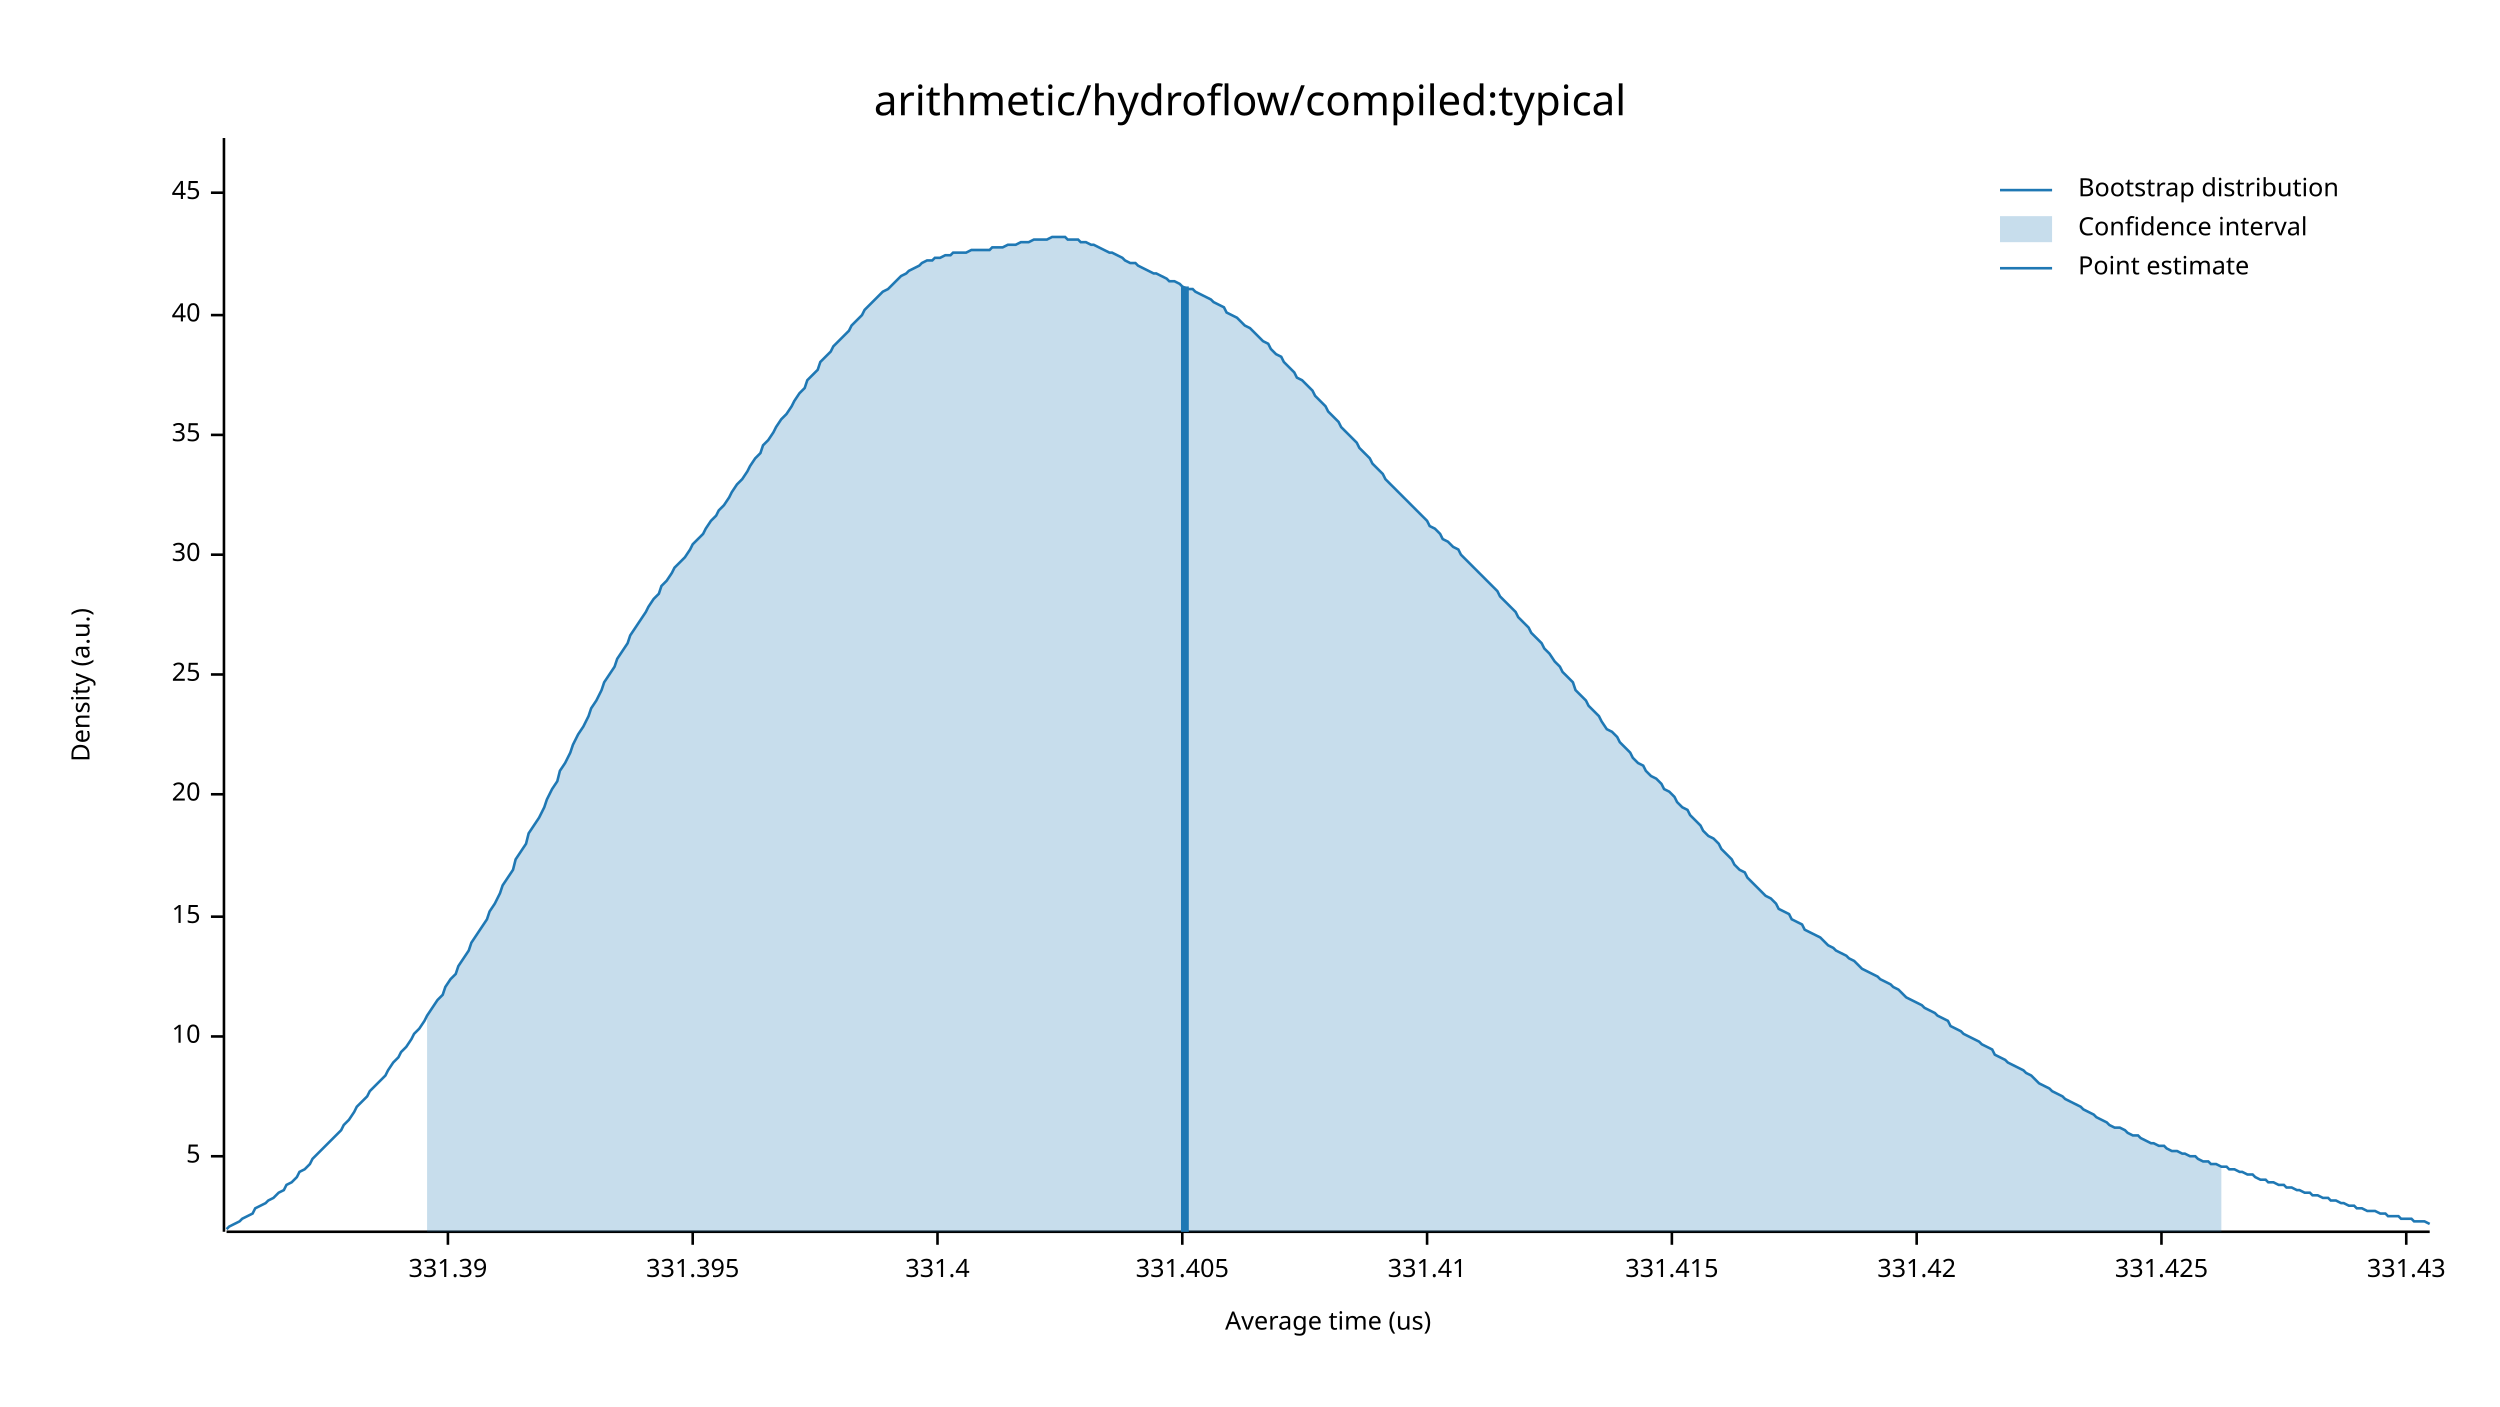
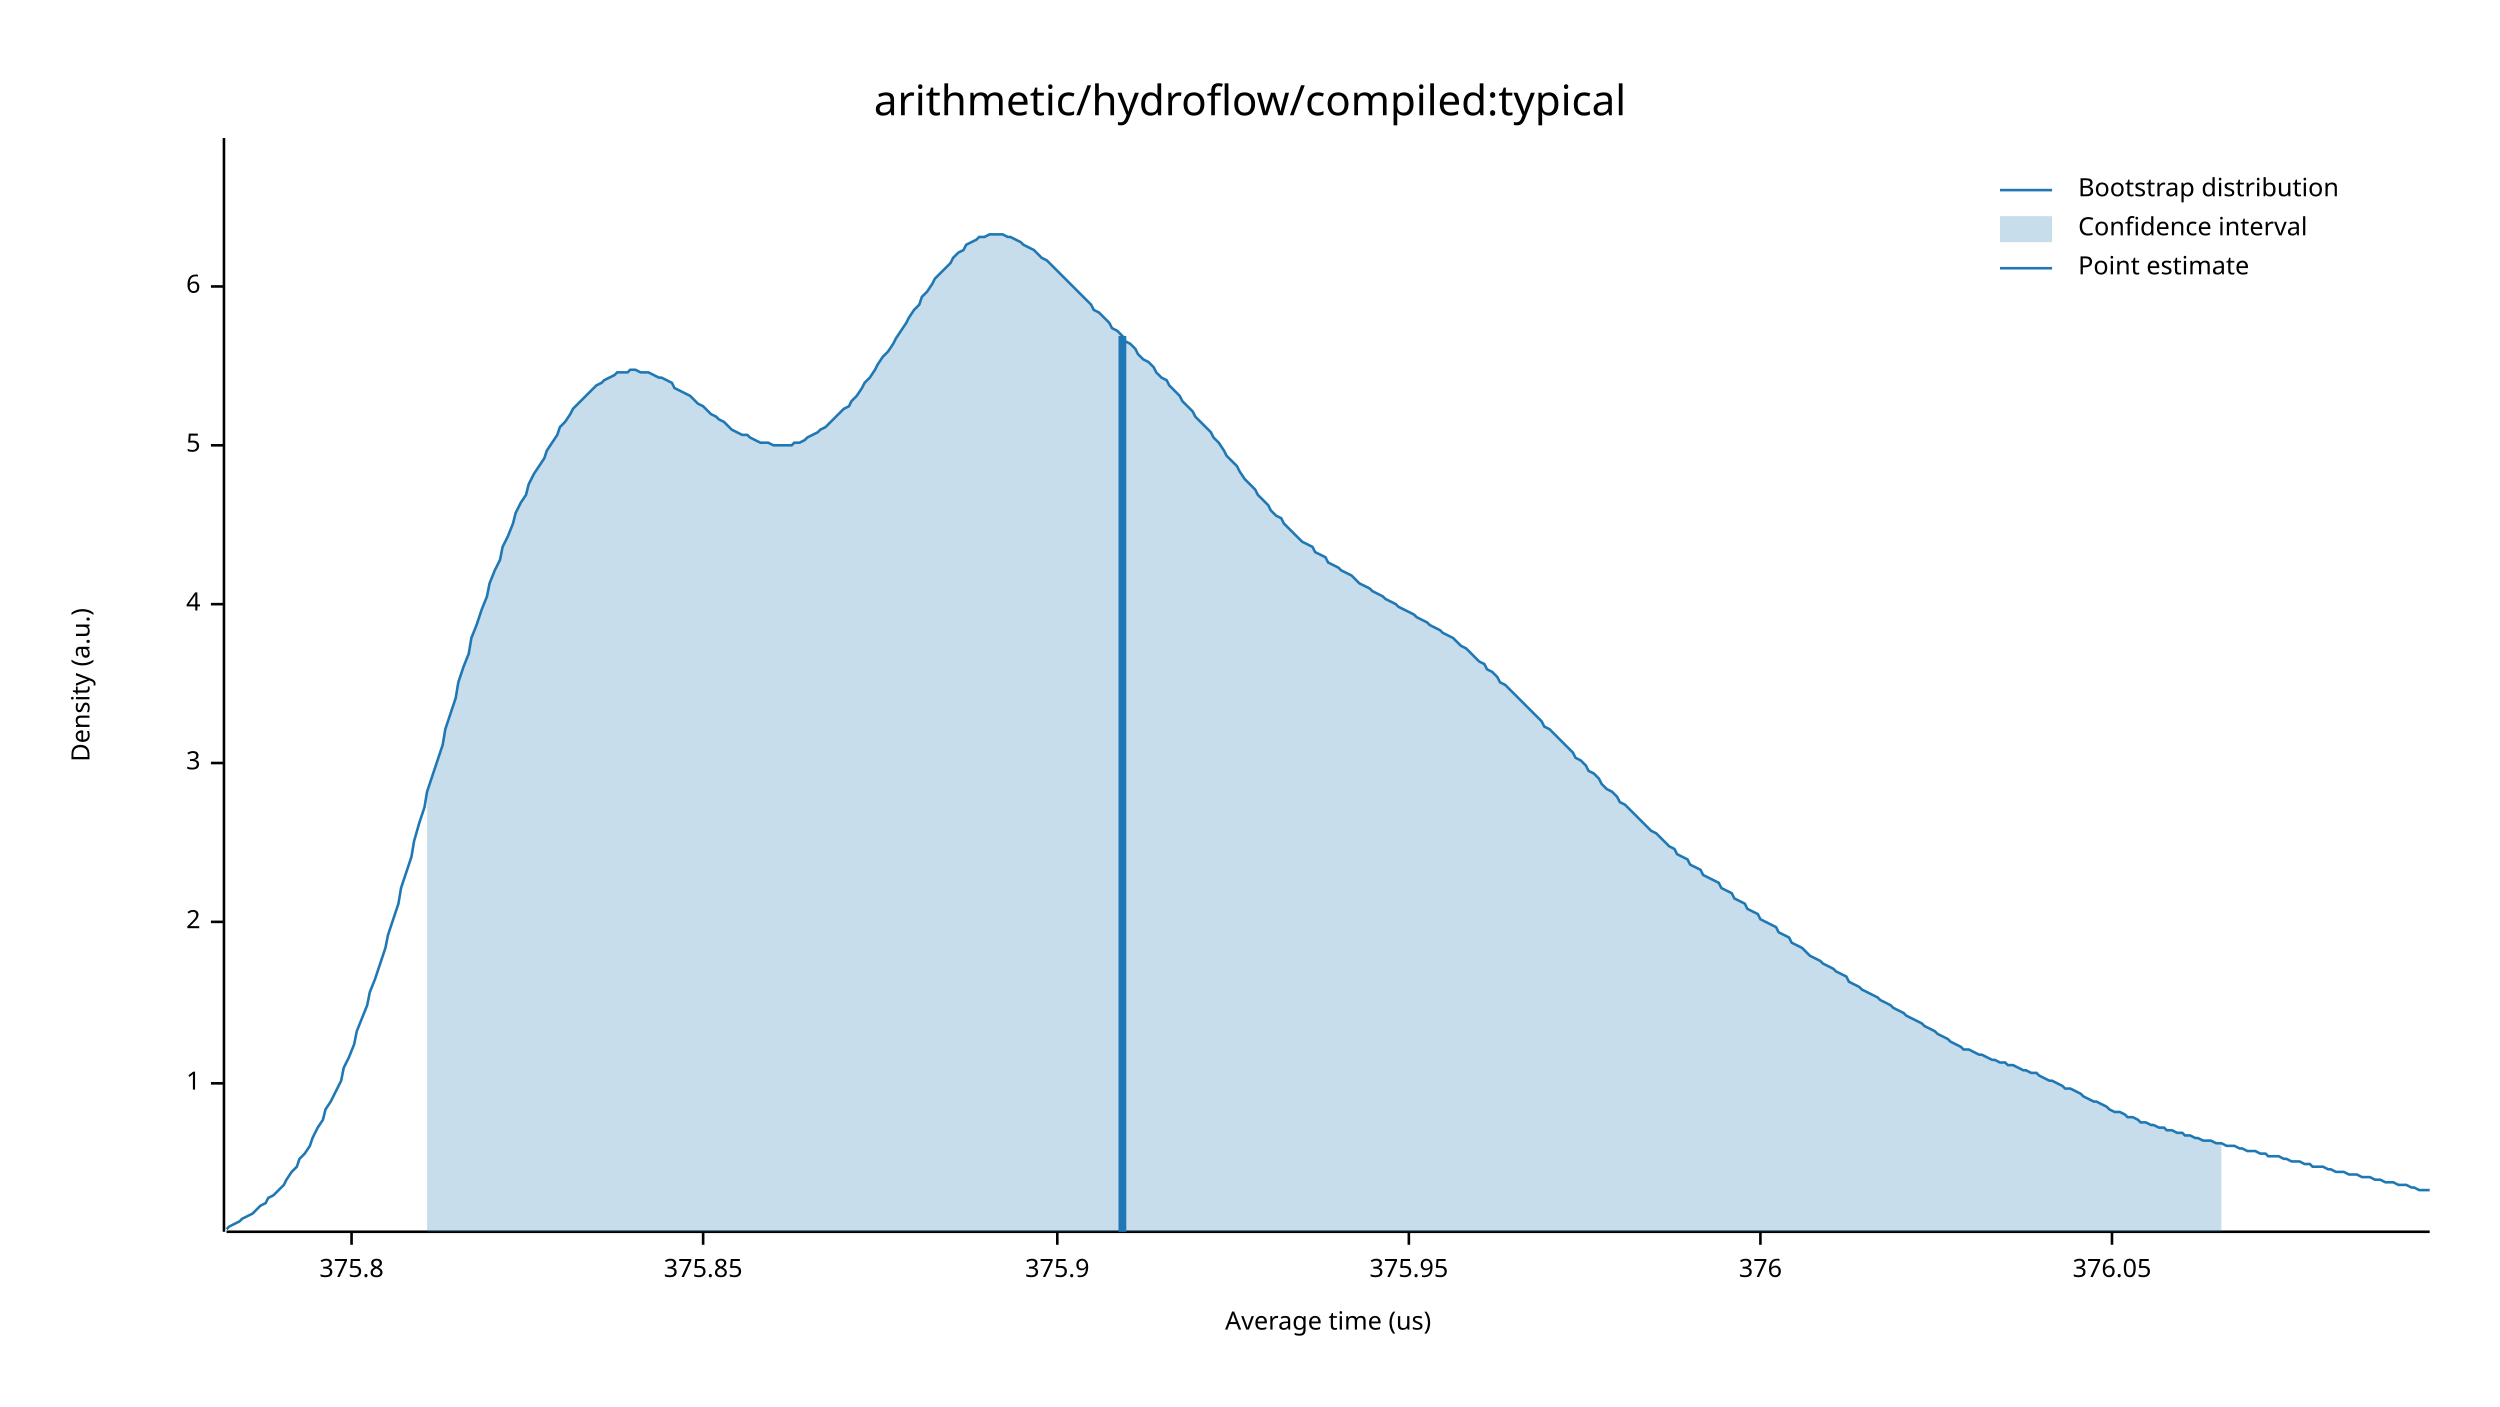
<svg xmlns="http://www.w3.org/2000/svg" width="960" height="540" viewBox="0 0 960 540">
  <text x="480" y="32" dy="0.76em" text-anchor="middle" font-family="sans-serif" font-size="16.129" opacity="1" fill="#000000">
arithmetic/hydroflow/compiled:typical
</text>
  <text x="27" y="263" dy="0.76em" text-anchor="middle" font-family="sans-serif" font-size="9.677" opacity="1" fill="#000000" transform="rotate(270, 27, 263)">
Density (a.u.)
</text>
  <text x="510" y="513" dy="-0.5ex" text-anchor="middle" font-family="sans-serif" font-size="9.677" opacity="1" fill="#000000">
Average time (us)
</text>
  <polyline fill="none" opacity="1" stroke="#000000" stroke-width="1" points="86,53 86,473 " />
-   <text x="77" y="444" dy="0.5ex" text-anchor="end" font-family="sans-serif" font-size="9.677" opacity="1" fill="#000000">
+   <text x="77" y="416" dy="0.5ex" text-anchor="end" font-family="sans-serif" font-size="9.677" opacity="1" fill="#000000">
+ 1
+ </text>
+   <polyline fill="none" opacity="1" stroke="#000000" stroke-width="1" points="81,416 86,416 " />
+   <text x="77" y="354" dy="0.5ex" text-anchor="end" font-family="sans-serif" font-size="9.677" opacity="1" fill="#000000">
+ 2
+ </text>
+   <polyline fill="none" opacity="1" stroke="#000000" stroke-width="1" points="81,354 86,354 " />
+   <text x="77" y="293" dy="0.5ex" text-anchor="end" font-family="sans-serif" font-size="9.677" opacity="1" fill="#000000">
+ 3
+ </text>
+   <polyline fill="none" opacity="1" stroke="#000000" stroke-width="1" points="81,293 86,293 " />
+   <text x="77" y="232" dy="0.5ex" text-anchor="end" font-family="sans-serif" font-size="9.677" opacity="1" fill="#000000">
+ 4
+ </text>
+   <polyline fill="none" opacity="1" stroke="#000000" stroke-width="1" points="81,232 86,232 " />
+   <text x="77" y="171" dy="0.5ex" text-anchor="end" font-family="sans-serif" font-size="9.677" opacity="1" fill="#000000">
5
</text>
-   <polyline fill="none" opacity="1" stroke="#000000" stroke-width="1" points="81,444 86,444 " />
-   <text x="77" y="398" dy="0.5ex" text-anchor="end" font-family="sans-serif" font-size="9.677" opacity="1" fill="#000000">
- 10
+   <polyline fill="none" opacity="1" stroke="#000000" stroke-width="1" points="81,171 86,171 " />
+   <text x="77" y="110" dy="0.5ex" text-anchor="end" font-family="sans-serif" font-size="9.677" opacity="1" fill="#000000">
+ 6
</text>
-   <polyline fill="none" opacity="1" stroke="#000000" stroke-width="1" points="81,398 86,398 " />
-   <text x="77" y="352" dy="0.5ex" text-anchor="end" font-family="sans-serif" font-size="9.677" opacity="1" fill="#000000">
- 15
+   <polyline fill="none" opacity="1" stroke="#000000" stroke-width="1" points="81,110 86,110 " />
+   <polyline fill="none" opacity="1" stroke="#000000" stroke-width="1" points="87,473 933,473 " />
+   <text x="135" y="483" dy="0.76em" text-anchor="middle" font-family="sans-serif" font-size="9.677" opacity="1" fill="#000000">
+ 375.8
</text>
-   <polyline fill="none" opacity="1" stroke="#000000" stroke-width="1" points="81,352 86,352 " />
-   <text x="77" y="305" dy="0.5ex" text-anchor="end" font-family="sans-serif" font-size="9.677" opacity="1" fill="#000000">
- 20
+   <polyline fill="none" opacity="1" stroke="#000000" stroke-width="1" points="135,473 135,478 " />
+   <text x="270" y="483" dy="0.76em" text-anchor="middle" font-family="sans-serif" font-size="9.677" opacity="1" fill="#000000">
+ 375.85
</text>
-   <polyline fill="none" opacity="1" stroke="#000000" stroke-width="1" points="81,305 86,305 " />
-   <text x="77" y="259" dy="0.5ex" text-anchor="end" font-family="sans-serif" font-size="9.677" opacity="1" fill="#000000">
- 25
+   <polyline fill="none" opacity="1" stroke="#000000" stroke-width="1" points="270,473 270,478 " />
+   <text x="406" y="483" dy="0.76em" text-anchor="middle" font-family="sans-serif" font-size="9.677" opacity="1" fill="#000000">
+ 375.9
</text>
-   <polyline fill="none" opacity="1" stroke="#000000" stroke-width="1" points="81,259 86,259 " />
-   <text x="77" y="213" dy="0.5ex" text-anchor="end" font-family="sans-serif" font-size="9.677" opacity="1" fill="#000000">
- 30
+   <polyline fill="none" opacity="1" stroke="#000000" stroke-width="1" points="406,473 406,478 " />
+   <text x="541" y="483" dy="0.76em" text-anchor="middle" font-family="sans-serif" font-size="9.677" opacity="1" fill="#000000">
+ 375.95
</text>
-   <polyline fill="none" opacity="1" stroke="#000000" stroke-width="1" points="81,213 86,213 " />
-   <text x="77" y="167" dy="0.5ex" text-anchor="end" font-family="sans-serif" font-size="9.677" opacity="1" fill="#000000">
- 35
+   <polyline fill="none" opacity="1" stroke="#000000" stroke-width="1" points="541,473 541,478 " />
+   <text x="676" y="483" dy="0.76em" text-anchor="middle" font-family="sans-serif" font-size="9.677" opacity="1" fill="#000000">
+ 376
</text>
-   <polyline fill="none" opacity="1" stroke="#000000" stroke-width="1" points="81,167 86,167 " />
-   <text x="77" y="121" dy="0.5ex" text-anchor="end" font-family="sans-serif" font-size="9.677" opacity="1" fill="#000000">
- 40
+   <polyline fill="none" opacity="1" stroke="#000000" stroke-width="1" points="676,473 676,478 " />
+   <text x="811" y="483" dy="0.76em" text-anchor="middle" font-family="sans-serif" font-size="9.677" opacity="1" fill="#000000">
+ 376.05
</text>
-   <polyline fill="none" opacity="1" stroke="#000000" stroke-width="1" points="81,121 86,121 " />
-   <text x="77" y="74" dy="0.5ex" text-anchor="end" font-family="sans-serif" font-size="9.677" opacity="1" fill="#000000">
- 45
- </text>
-   <polyline fill="none" opacity="1" stroke="#000000" stroke-width="1" points="81,74 86,74 " />
-   <polyline fill="none" opacity="1" stroke="#000000" stroke-width="1" points="87,473 933,473 " />
-   <text x="172" y="483" dy="0.76em" text-anchor="middle" font-family="sans-serif" font-size="9.677" opacity="1" fill="#000000">
- 331.39
- </text>
-   <polyline fill="none" opacity="1" stroke="#000000" stroke-width="1" points="172,473 172,478 " />
-   <text x="266" y="483" dy="0.76em" text-anchor="middle" font-family="sans-serif" font-size="9.677" opacity="1" fill="#000000">
- 331.395
- </text>
-   <polyline fill="none" opacity="1" stroke="#000000" stroke-width="1" points="266,473 266,478 " />
-   <text x="360" y="483" dy="0.76em" text-anchor="middle" font-family="sans-serif" font-size="9.677" opacity="1" fill="#000000">
- 331.4
- </text>
-   <polyline fill="none" opacity="1" stroke="#000000" stroke-width="1" points="360,473 360,478 " />
-   <text x="454" y="483" dy="0.76em" text-anchor="middle" font-family="sans-serif" font-size="9.677" opacity="1" fill="#000000">
- 331.405
- </text>
-   <polyline fill="none" opacity="1" stroke="#000000" stroke-width="1" points="454,473 454,478 " />
-   <text x="548" y="483" dy="0.76em" text-anchor="middle" font-family="sans-serif" font-size="9.677" opacity="1" fill="#000000">
- 331.41
- </text>
-   <polyline fill="none" opacity="1" stroke="#000000" stroke-width="1" points="548,473 548,478 " />
-   <text x="642" y="483" dy="0.76em" text-anchor="middle" font-family="sans-serif" font-size="9.677" opacity="1" fill="#000000">
- 331.415
- </text>
-   <polyline fill="none" opacity="1" stroke="#000000" stroke-width="1" points="642,473 642,478 " />
-   <text x="736" y="483" dy="0.76em" text-anchor="middle" font-family="sans-serif" font-size="9.677" opacity="1" fill="#000000">
- 331.42
- </text>
-   <polyline fill="none" opacity="1" stroke="#000000" stroke-width="1" points="736,473 736,478 " />
-   <text x="830" y="483" dy="0.76em" text-anchor="middle" font-family="sans-serif" font-size="9.677" opacity="1" fill="#000000">
- 331.425
- </text>
-   <polyline fill="none" opacity="1" stroke="#000000" stroke-width="1" points="830,473 830,478 " />
-   <text x="924" y="483" dy="0.76em" text-anchor="middle" font-family="sans-serif" font-size="9.677" opacity="1" fill="#000000">
- 331.43
- </text>
-   <polyline fill="none" opacity="1" stroke="#000000" stroke-width="1" points="924,473 924,478 " />
-   <polyline fill="none" opacity="1" stroke="#1F78B4" stroke-width="1" points="87,472 88,471 90,470 92,469 93,468 95,467 97,466 98,464 100,463 102,462 103,461 105,460 107,458 109,457 110,455 112,454 114,452 115,450 117,449 119,447 120,445 122,443 124,441 125,440 127,438 129,436 131,434 132,432 134,430 136,427 137,425 139,423 141,421 142,419 144,417 146,415 148,413 149,411 151,408 153,406 154,404 156,402 158,399 159,397 161,395 163,392 164,390 166,387 168,384 170,382 171,379 173,376 175,374 176,371 178,368 180,365 181,362 183,359 185,356 187,353 188,350 190,347 192,343 193,340 195,337 197,334 198,330 200,327 202,324 203,320 205,317 207,314 209,310 210,307 212,303 214,300 215,296 217,293 219,289 220,286 222,282 224,279 226,275 227,272 229,269 231,265 232,262 234,259 236,256 237,253 239,250 241,247 242,244 244,241 246,238 248,235 249,233 251,230 253,228 254,225 256,223 258,220 259,218 261,216 263,214 265,211 266,209 268,207 270,205 271,203 273,200 275,198 276,196 278,194 280,191 281,189 283,186 285,184 287,181 288,179 290,176 292,174 293,171 295,169 297,166 298,164 300,161 302,159 304,156 305,154 307,151 309,149 310,146 312,144 314,142 315,139 317,137 319,135 320,133 322,131 324,129 326,127 327,125 329,123 331,121 332,119 334,117 336,115 337,114 339,112 341,111 343,109 344,108 346,106 348,105 349,104 351,103 353,102 354,101 356,100 358,100 359,99 361,99 363,98 365,98 366,97 368,97 370,97 371,97 373,96 375,96 376,96 378,96 380,96 381,95 383,95 385,95 387,94 388,94 390,94 392,93 393,93 395,93 397,92 398,92 400,92 402,92 404,91 405,91 407,91 409,91 410,92 412,92 414,92 415,93 417,93 419,94 420,94 422,95 424,96 426,97 427,97 429,98 431,99 432,100 434,101 436,101 437,102 439,103 441,104 443,105 444,105 446,106 448,107 449,108 451,108 453,109 454,110 456,111 458,111 459,112 461,113 463,114 465,115 466,116 468,117 470,118 471,120 473,121 475,122 476,123 478,125 480,126 482,128 483,129 485,131 487,132 488,134 490,136 492,137 493,139 495,141 497,143 498,145 500,146 502,148 504,150 505,152 507,154 509,156 510,158 512,160 514,162 515,164 517,166 519,168 521,170 522,172 524,174 526,176 527,178 529,180 531,182 532,184 534,186 536,188 537,189 539,191 541,193 543,195 544,196 546,198 548,200 549,202 551,203 553,205 554,207 556,208 558,210 560,211 561,213 563,215 565,217 566,218 568,220 570,222 571,223 573,225 575,227 576,229 578,231 580,233 582,235 583,237 585,239 587,241 588,243 590,245 592,247 593,249 595,251 597,254 599,256 600,258 602,260 604,262 605,265 607,267 609,269 610,271 612,273 614,275 615,277 617,280 619,281 621,283 622,285 624,287 626,289 627,291 629,293 631,294 632,296 634,298 636,299 638,301 639,303 641,304 643,306 644,308 646,310 648,311 649,313 651,315 653,317 654,319 656,321 658,322 660,324 661,326 663,328 665,330 666,332 668,334 670,335 671,337 673,339 675,341 676,342 678,344 680,345 682,347 683,349 685,350 687,351 688,353 690,354 692,355 693,357 695,358 697,359 699,360 700,361 702,363 704,364 705,365 707,366 709,367 710,368 712,369 714,371 715,372 717,373 719,374 721,375 722,376 724,377 726,378 727,379 729,380 731,382 732,383 734,384 736,385 738,386 739,387 741,388 743,389 744,390 746,391 748,392 749,394 751,395 753,396 754,397 756,398 758,399 760,400 761,401 763,402 765,403 766,405 768,406 770,407 771,408 773,409 775,410 777,411 778,412 780,413 782,415 783,416 785,417 787,418 788,419 790,420 792,421 793,422 795,423 797,424 799,425 800,426 802,427 804,428 805,429 807,430 809,431 810,432 812,433 814,433 816,434 817,435 819,436 821,436 822,437 824,438 826,439 827,439 829,440 831,440 832,441 834,442 836,442 838,443 839,443 841,444 843,444 844,445 846,446 848,446 849,447 851,447 853,448 855,448 856,449 858,449 860,450 861,450 863,451 865,451 866,452 868,453 870,453 871,454 873,454 875,455 877,455 878,456 880,456 882,457 883,457 885,458 887,458 888,459 890,459 892,460 894,460 895,461 897,461 899,462 900,462 902,463 904,463 905,464 907,464 909,465 910,465 912,465 914,466 916,466 917,467 919,467 921,467 922,468 924,468 926,468 927,469 929,469 931,469 933,470 " />
-   <polygon opacity="0.25" fill="#1F78B4" points="164,390 166,387 168,384 170,382 171,379 173,376 175,374 176,371 178,368 180,365 181,362 183,359 185,356 187,353 188,350 190,347 192,343 193,340 195,337 197,334 198,330 200,327 202,324 203,320 205,317 207,314 209,310 210,307 212,303 214,300 215,296 217,293 219,289 220,286 222,282 224,279 226,275 227,272 229,269 231,265 232,262 234,259 236,256 237,253 239,250 241,247 242,244 244,241 246,238 248,235 249,233 251,230 253,228 254,225 256,223 258,220 259,218 261,216 263,214 265,211 266,209 268,207 270,205 271,203 273,200 275,198 276,196 278,194 280,191 281,189 283,186 285,184 287,181 288,179 290,176 292,174 293,171 295,169 297,166 298,164 300,161 302,159 304,156 305,154 307,151 309,149 310,146 312,144 314,142 315,139 317,137 319,135 320,133 322,131 324,129 326,127 327,125 329,123 331,121 332,119 334,117 336,115 337,114 339,112 341,111 343,109 344,108 346,106 348,105 349,104 351,103 353,102 354,101 356,100 358,100 359,99 361,99 363,98 365,98 366,97 368,97 370,97 371,97 373,96 375,96 376,96 378,96 380,96 381,95 383,95 385,95 387,94 388,94 390,94 392,93 393,93 395,93 397,92 398,92 400,92 402,92 404,91 405,91 407,91 409,91 410,92 412,92 414,92 415,93 417,93 419,94 420,94 422,95 424,96 426,97 427,97 429,98 431,99 432,100 434,101 436,101 437,102 439,103 441,104 443,105 444,105 446,106 448,107 449,108 451,108 453,109 454,110 456,111 458,111 459,112 461,113 463,114 465,115 466,116 468,117 470,118 471,120 473,121 475,122 476,123 478,125 480,126 482,128 483,129 485,131 487,132 488,134 490,136 492,137 493,139 495,141 497,143 498,145 500,146 502,148 504,150 505,152 507,154 509,156 510,158 512,160 514,162 515,164 517,166 519,168 521,170 522,172 524,174 526,176 527,178 529,180 531,182 532,184 534,186 536,188 537,189 539,191 541,193 543,195 544,196 546,198 548,200 549,202 551,203 553,205 554,207 556,208 558,210 560,211 561,213 563,215 565,217 566,218 568,220 570,222 571,223 573,225 575,227 576,229 578,231 580,233 582,235 583,237 585,239 587,241 588,243 590,245 592,247 593,249 595,251 597,254 599,256 600,258 602,260 604,262 605,265 607,267 609,269 610,271 612,273 614,275 615,277 617,280 619,281 621,283 622,285 624,287 626,289 627,291 629,293 631,294 632,296 634,298 636,299 638,301 639,303 641,304 643,306 644,308 646,310 648,311 649,313 651,315 653,317 654,319 656,321 658,322 660,324 661,326 663,328 665,330 666,332 668,334 670,335 671,337 673,339 675,341 676,342 678,344 680,345 682,347 683,349 685,350 687,351 688,353 690,354 692,355 693,357 695,358 697,359 699,360 700,361 702,363 704,364 705,365 707,366 709,367 710,368 712,369 714,371 715,372 717,373 719,374 721,375 722,376 724,377 726,378 727,379 729,380 731,382 732,383 734,384 736,385 738,386 739,387 741,388 743,389 744,390 746,391 748,392 749,394 751,395 753,396 754,397 756,398 758,399 760,400 761,401 763,402 765,403 766,405 768,406 770,407 771,408 773,409 775,410 777,411 778,412 780,413 782,415 783,416 785,417 787,418 788,419 790,420 792,421 793,422 795,423 797,424 799,425 800,426 802,427 804,428 805,429 807,430 809,431 810,432 812,433 814,433 816,434 817,435 819,436 821,436 822,437 824,438 826,439 827,439 829,440 831,440 832,441 834,442 836,442 838,443 839,443 841,444 843,444 844,445 846,446 848,446 849,447 851,447 853,448 853,473 164,473 " />
-   <polyline fill="none" opacity="1" stroke="#1F78B4" stroke-width="3" points="455,473 455,110 " />
+   <polyline fill="none" opacity="1" stroke="#000000" stroke-width="1" points="811,473 811,478 " />
+   <polyline fill="none" opacity="1" stroke="#1F78B4" stroke-width="1" points="87,472 88,471 90,470 92,469 93,468 95,467 97,466 98,465 100,463 102,462 103,460 105,459 107,457 109,455 110,453 112,450 114,448 115,445 117,443 119,440 120,437 122,433 124,430 125,426 127,423 129,419 131,415 132,410 134,406 136,401 137,396 139,391 141,386 142,381 144,376 146,370 148,364 149,359 151,353 153,347 154,341 156,335 158,329 159,323 161,316 163,310 164,304 166,298 168,292 170,286 171,280 173,274 175,268 176,262 178,256 180,251 181,245 183,240 185,234 187,229 188,224 190,219 192,215 193,210 195,206 197,201 198,197 200,193 202,190 203,186 205,182 207,179 209,176 210,173 212,170 214,167 215,164 217,162 219,159 220,157 222,155 224,153 226,151 227,150 229,148 231,147 232,146 234,145 236,144 237,143 239,143 241,143 242,142 244,142 246,143 248,143 249,143 251,144 253,145 254,145 256,146 258,147 259,149 261,150 263,151 265,152 266,153 268,155 270,156 271,157 273,159 275,160 276,161 278,162 280,164 281,165 283,166 285,167 287,167 288,168 290,169 292,170 293,170 295,170 297,171 298,171 300,171 302,171 304,171 305,170 307,170 309,169 310,168 312,167 314,166 315,165 317,164 319,162 320,161 322,159 324,157 326,156 327,154 329,152 331,149 332,147 334,145 336,142 337,140 339,137 341,135 343,132 344,130 346,127 348,124 349,122 351,119 353,117 354,114 356,112 358,109 359,107 361,105 363,103 365,101 366,99 368,97 370,96 371,94 373,93 375,92 376,91 378,91 380,90 381,90 383,90 385,90 387,91 388,91 390,92 392,93 393,94 395,95 397,96 398,97 400,99 402,100 404,102 405,103 407,105 409,107 410,108 412,110 414,112 415,113 417,115 419,117 420,119 422,120 424,122 426,124 427,126 429,127 431,129 432,131 434,132 436,134 437,136 439,138 441,139 443,141 444,143 446,145 448,146 449,148 451,150 453,152 454,154 456,156 458,158 459,160 461,162 463,164 465,166 466,168 468,170 470,173 471,175 473,177 475,179 476,181 478,184 480,186 482,188 483,190 485,192 487,194 488,196 490,198 492,199 493,201 495,203 497,205 498,206 500,208 502,209 504,210 505,212 507,213 509,214 510,216 512,217 514,218 515,219 517,220 519,221 521,223 522,224 524,225 526,226 527,227 529,228 531,229 532,230 534,231 536,232 537,233 539,234 541,235 543,236 544,237 546,238 548,239 549,240 551,241 553,242 554,243 556,244 558,245 560,247 561,248 563,249 565,251 566,252 568,254 570,255 571,257 573,258 575,260 576,262 578,263 580,265 582,267 583,268 585,270 587,272 588,273 590,275 592,277 593,279 595,280 597,282 599,284 600,285 602,287 604,289 605,291 607,292 609,294 610,296 612,297 614,299 615,301 617,303 619,304 621,306 622,308 624,309 626,311 627,312 629,314 631,316 632,317 634,319 636,320 638,322 639,323 641,325 643,326 644,328 646,329 648,330 649,332 651,333 653,334 654,336 656,337 658,338 660,339 661,341 663,342 665,343 666,345 668,346 670,347 671,349 673,350 675,351 676,353 678,354 680,355 682,356 683,358 685,359 687,360 688,362 690,363 692,364 693,365 695,367 697,368 699,369 700,370 702,371 704,372 705,373 707,374 709,375 710,377 712,378 714,379 715,380 717,381 719,382 721,383 722,384 724,385 726,386 727,387 729,388 731,389 732,390 734,391 736,392 738,393 739,394 741,395 743,396 744,397 746,398 748,399 749,400 751,401 753,402 754,403 756,403 758,404 760,405 761,405 763,406 765,407 766,407 768,408 770,408 771,409 773,409 775,410 777,411 778,411 780,412 782,412 783,413 785,414 787,415 788,415 790,416 792,417 793,418 795,418 797,419 799,420 800,421 802,422 804,423 805,423 807,424 809,425 810,426 812,427 814,427 816,428 817,429 819,429 821,430 822,431 824,431 826,432 827,432 829,433 831,433 832,434 834,434 836,435 838,435 839,436 841,436 843,437 844,437 846,438 848,438 849,438 851,439 853,439 855,440 856,440 858,440 860,441 861,441 863,442 865,442 866,442 868,443 870,443 871,444 873,444 875,444 877,445 878,445 880,446 882,446 883,446 885,447 887,447 888,448 890,448 892,448 894,449 895,449 897,450 899,450 900,450 902,451 904,451 905,451 907,452 909,452 910,452 912,453 914,453 916,454 917,454 919,454 921,455 922,455 924,455 926,456 927,456 929,457 931,457 933,457 " />
+   <polygon opacity="0.25" fill="#1F78B4" points="164,304 166,298 168,292 170,286 171,280 173,274 175,268 176,262 178,256 180,251 181,245 183,240 185,234 187,229 188,224 190,219 192,215 193,210 195,206 197,201 198,197 200,193 202,190 203,186 205,182 207,179 209,176 210,173 212,170 214,167 215,164 217,162 219,159 220,157 222,155 224,153 226,151 227,150 229,148 231,147 232,146 234,145 236,144 237,143 239,143 241,143 242,142 244,142 246,143 248,143 249,143 251,144 253,145 254,145 256,146 258,147 259,149 261,150 263,151 265,152 266,153 268,155 270,156 271,157 273,159 275,160 276,161 278,162 280,164 281,165 283,166 285,167 287,167 288,168 290,169 292,170 293,170 295,170 297,171 298,171 300,171 302,171 304,171 305,170 307,170 309,169 310,168 312,167 314,166 315,165 317,164 319,162 320,161 322,159 324,157 326,156 327,154 329,152 331,149 332,147 334,145 336,142 337,140 339,137 341,135 343,132 344,130 346,127 348,124 349,122 351,119 353,117 354,114 356,112 358,109 359,107 361,105 363,103 365,101 366,99 368,97 370,96 371,94 373,93 375,92 376,91 378,91 380,90 381,90 383,90 385,90 387,91 388,91 390,92 392,93 393,94 395,95 397,96 398,97 400,99 402,100 404,102 405,103 407,105 409,107 410,108 412,110 414,112 415,113 417,115 419,117 420,119 422,120 424,122 426,124 427,126 429,127 431,129 432,131 434,132 436,134 437,136 439,138 441,139 443,141 444,143 446,145 448,146 449,148 451,150 453,152 454,154 456,156 458,158 459,160 461,162 463,164 465,166 466,168 468,170 470,173 471,175 473,177 475,179 476,181 478,184 480,186 482,188 483,190 485,192 487,194 488,196 490,198 492,199 493,201 495,203 497,205 498,206 500,208 502,209 504,210 505,212 507,213 509,214 510,216 512,217 514,218 515,219 517,220 519,221 521,223 522,224 524,225 526,226 527,227 529,228 531,229 532,230 534,231 536,232 537,233 539,234 541,235 543,236 544,237 546,238 548,239 549,240 551,241 553,242 554,243 556,244 558,245 560,247 561,248 563,249 565,251 566,252 568,254 570,255 571,257 573,258 575,260 576,262 578,263 580,265 582,267 583,268 585,270 587,272 588,273 590,275 592,277 593,279 595,280 597,282 599,284 600,285 602,287 604,289 605,291 607,292 609,294 610,296 612,297 614,299 615,301 617,303 619,304 621,306 622,308 624,309 626,311 627,312 629,314 631,316 632,317 634,319 636,320 638,322 639,323 641,325 643,326 644,328 646,329 648,330 649,332 651,333 653,334 654,336 656,337 658,338 660,339 661,341 663,342 665,343 666,345 668,346 670,347 671,349 673,350 675,351 676,353 678,354 680,355 682,356 683,358 685,359 687,360 688,362 690,363 692,364 693,365 695,367 697,368 699,369 700,370 702,371 704,372 705,373 707,374 709,375 710,377 712,378 714,379 715,380 717,381 719,382 721,383 722,384 724,385 726,386 727,387 729,388 731,389 732,390 734,391 736,392 738,393 739,394 741,395 743,396 744,397 746,398 748,399 749,400 751,401 753,402 754,403 756,403 758,404 760,405 761,405 763,406 765,407 766,407 768,408 770,408 771,409 773,409 775,410 777,411 778,411 780,412 782,412 783,413 785,414 787,415 788,415 790,416 792,417 793,418 795,418 797,419 799,420 800,421 802,422 804,423 805,423 807,424 809,425 810,426 812,427 814,427 816,428 817,429 819,429 821,430 822,431 824,431 826,432 827,432 829,433 831,433 832,434 834,434 836,435 838,435 839,436 841,436 843,437 844,437 846,438 848,438 849,438 851,439 853,439 853,473 164,473 " />
+   <polyline fill="none" opacity="1" stroke="#1F78B4" stroke-width="3" points="431,473 431,129 " />
  <text x="798" y="68" dy="0.76em" text-anchor="start" font-family="sans-serif" font-size="9.677" opacity="1" fill="#000000">
Bootstrap distribution
</text>
  <text x="798" y="83" dy="0.76em" text-anchor="start" font-family="sans-serif" font-size="9.677" opacity="1" fill="#000000">
Confidence interval
</text>
  <text x="798" y="98" dy="0.76em" text-anchor="start" font-family="sans-serif" font-size="9.677" opacity="1" fill="#000000">
Point estimate
</text>
  <polyline fill="none" opacity="1" stroke="#1F78B4" stroke-width="1" points="768,73 788,73 " />
  <rect x="768" y="83" width="20" height="10" opacity="0.25" fill="#1F78B4" stroke="none" />
  <polyline fill="none" opacity="1" stroke="#1F78B4" stroke-width="1" points="768,103 788,103 " />
</svg>
